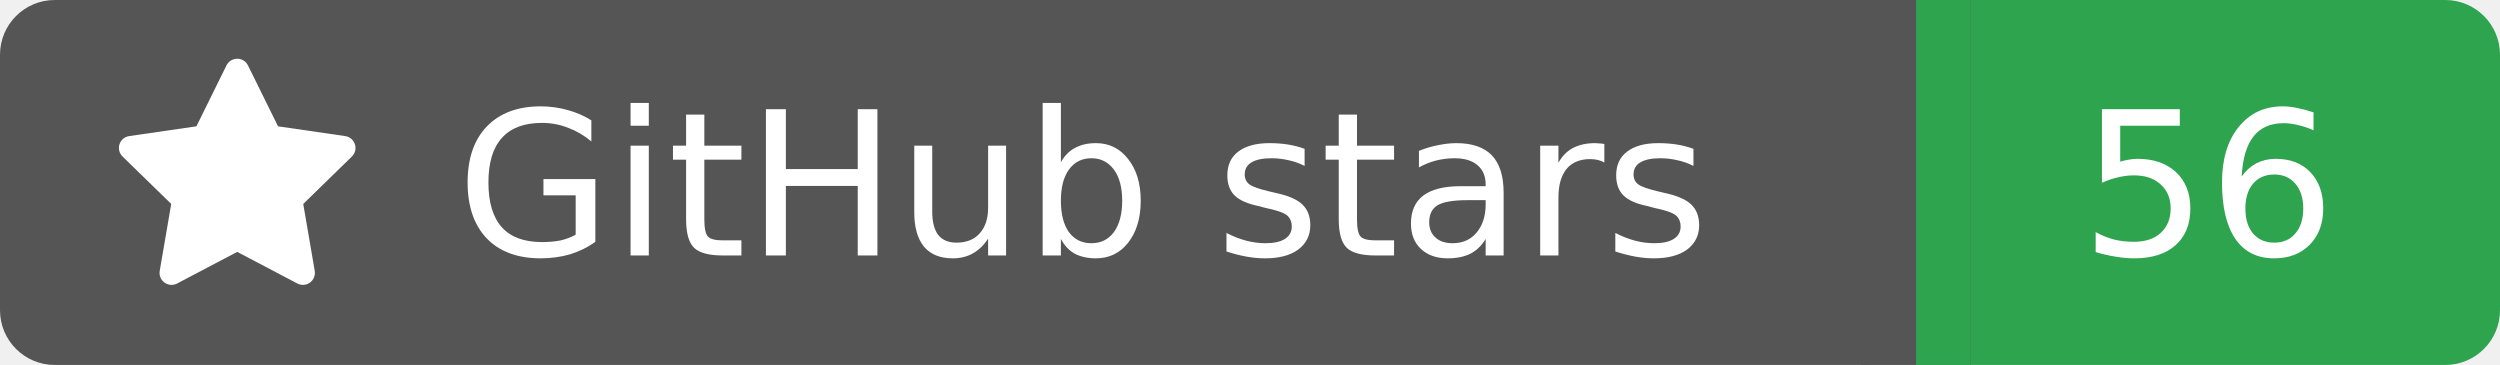
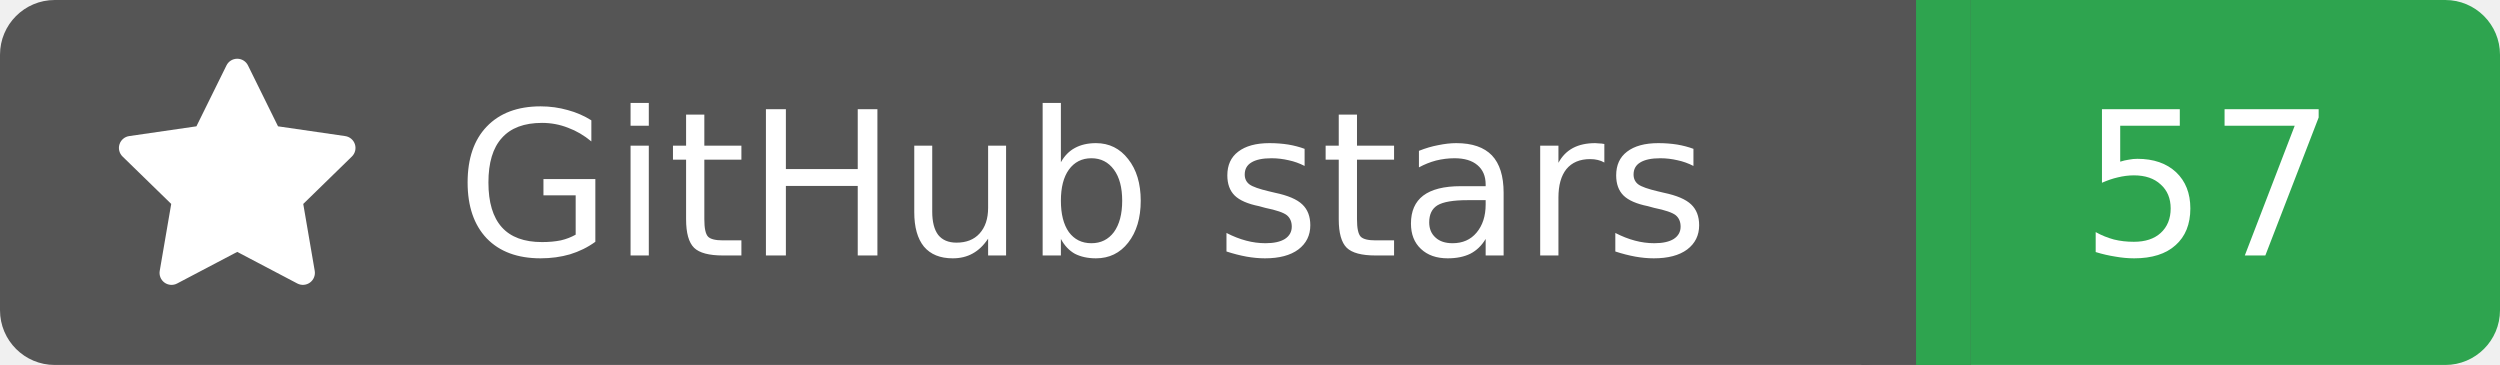
<svg xmlns="http://www.w3.org/2000/svg" width="137" height="20">
  <rect width="105" height="20" rx="3" fill="#555555" />
  <rect x="105" width="32" height="20" rx="3" fill="#2ea44f" />
  <rect x="102" width="6" height="20" fill="#555555" />
  <rect x="105" width="3" height="20" fill="#2ea44f" />
  <g transform="translate(6.0,3.0) scale(0.875)">
    <path d="M8 .25a.75.75 0 0 1 .673.418l1.882 3.815 4.21.612a.75.75 0 0 1 .416 1.279l-3.046 2.97.719 4.192a.751.751 0 0 1-1.088.791L8 12.347l-3.766 1.98a.75.75 0 0 1-1.088-.79l.72-4.194L.818 6.374a.75.75 0 0 1 .416-1.28l4.21-.611L7.327.668A.75.75 0 0 1 8 .25Z" fill="#fff" />
  </g>
  <text x="25" y="14.0" fill="#fff" font-family="Verdana,Geneva,DejaVu Sans,sans-serif" font-size="11" font-weight="normal" font-style="normal">GitHub stars</text>
-   <text x="121" y="14.0" fill="#fff" font-family="Verdana,Geneva,DejaVu Sans,sans-serif" font-size="11" font-weight="normal" font-style="normal" text-anchor="middle">56</text>
+   <text x="121" y="14.0" fill="#fff" font-family="Verdana,Geneva,DejaVu Sans,sans-serif" font-size="11" font-weight="normal" font-style="normal" text-anchor="middle">57</text>
</svg>
